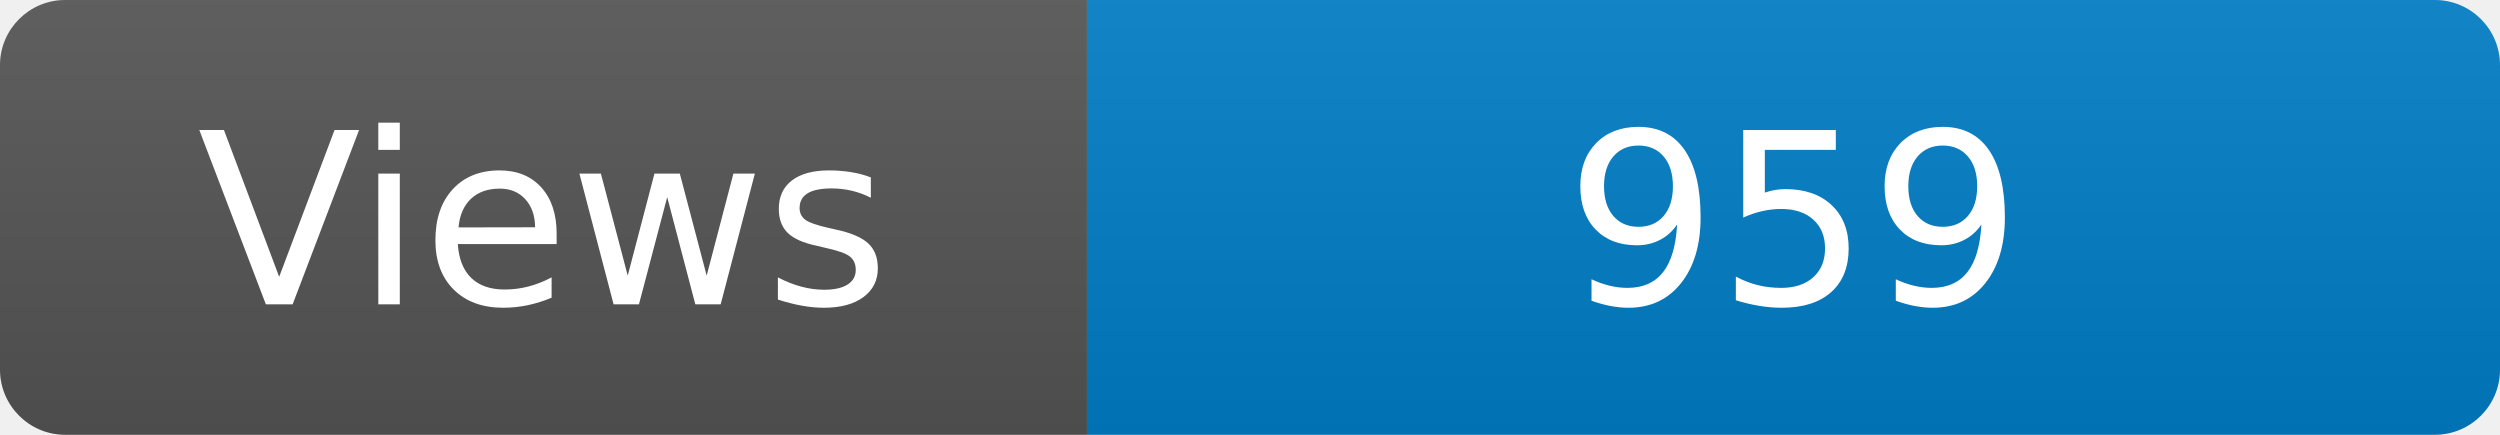
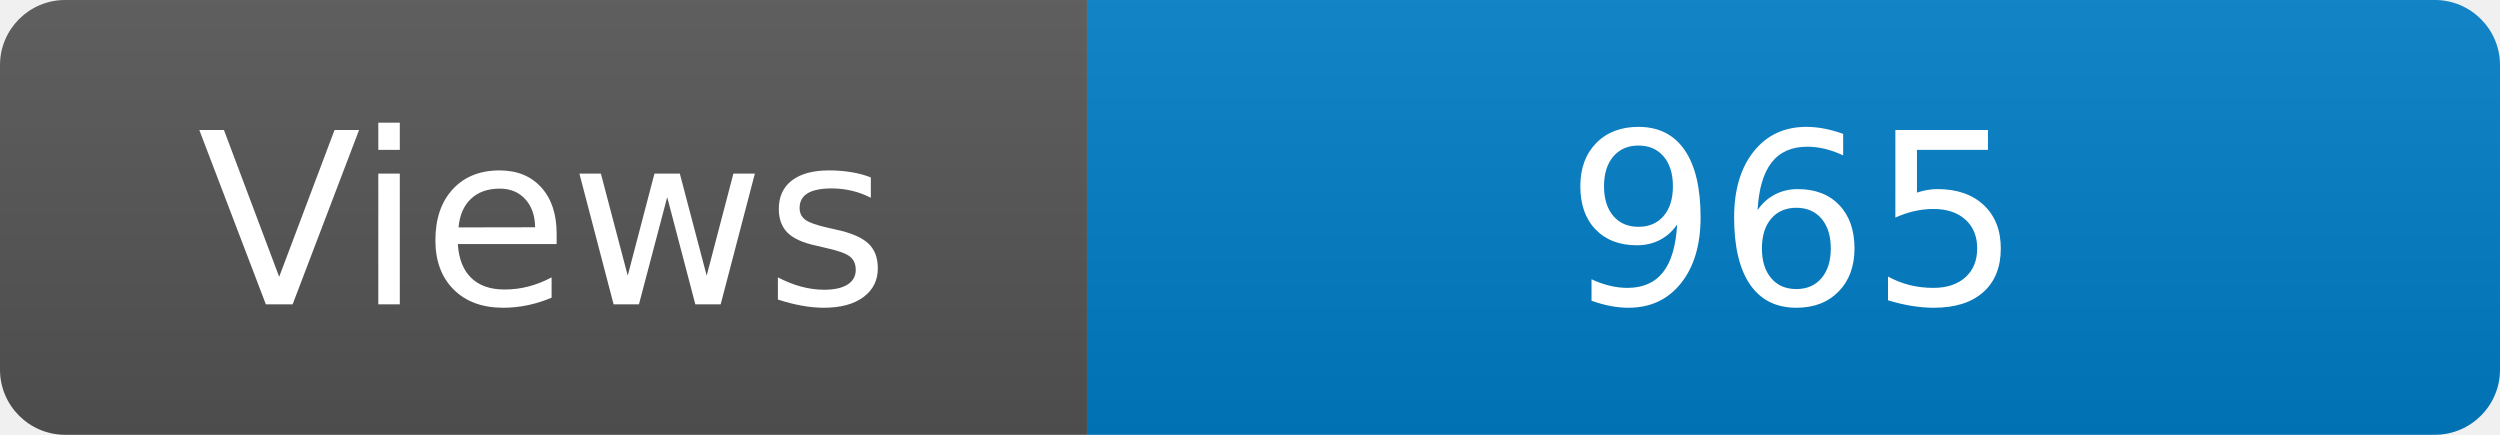
<svg xmlns="http://www.w3.org/2000/svg" width="115" height="20" role="img" aria-label="Maintained?: yes">
  <linearGradient id="s" x2="0" y2="100%">
    <stop offset="0" stop-color="#bbb" stop-opacity=".1" />
    <stop offset="1" stop-opacity=".1" />
  </linearGradient>
  <clipPath id="r">
    <rect width="115" height="20" rx="3" fill="#fff" />
  </clipPath>
  <g clip-path="url(#r)">
    <rect width="50" height="20" fill="#555" />
    <rect x="50" width="160" height="20" fill="#007ec6" />
    <rect width="115" height="20" fill="url(#s)" />
  </g>
  <g fill="#fff" text-anchor="middle" font-family="Verdana,Geneva,DejaVu Sans,sans-serif" font-size="110">
    <text x="250" y="140" transform="scale(.1)" fill="#fff">Views</text>
-     <text x="825" y="140" transform="scale(.1)" fill="#fff">959</text>
+     <text x="825" y="140" transform="scale(.1)" fill="#fff">965</text>
  </g>
</svg>
